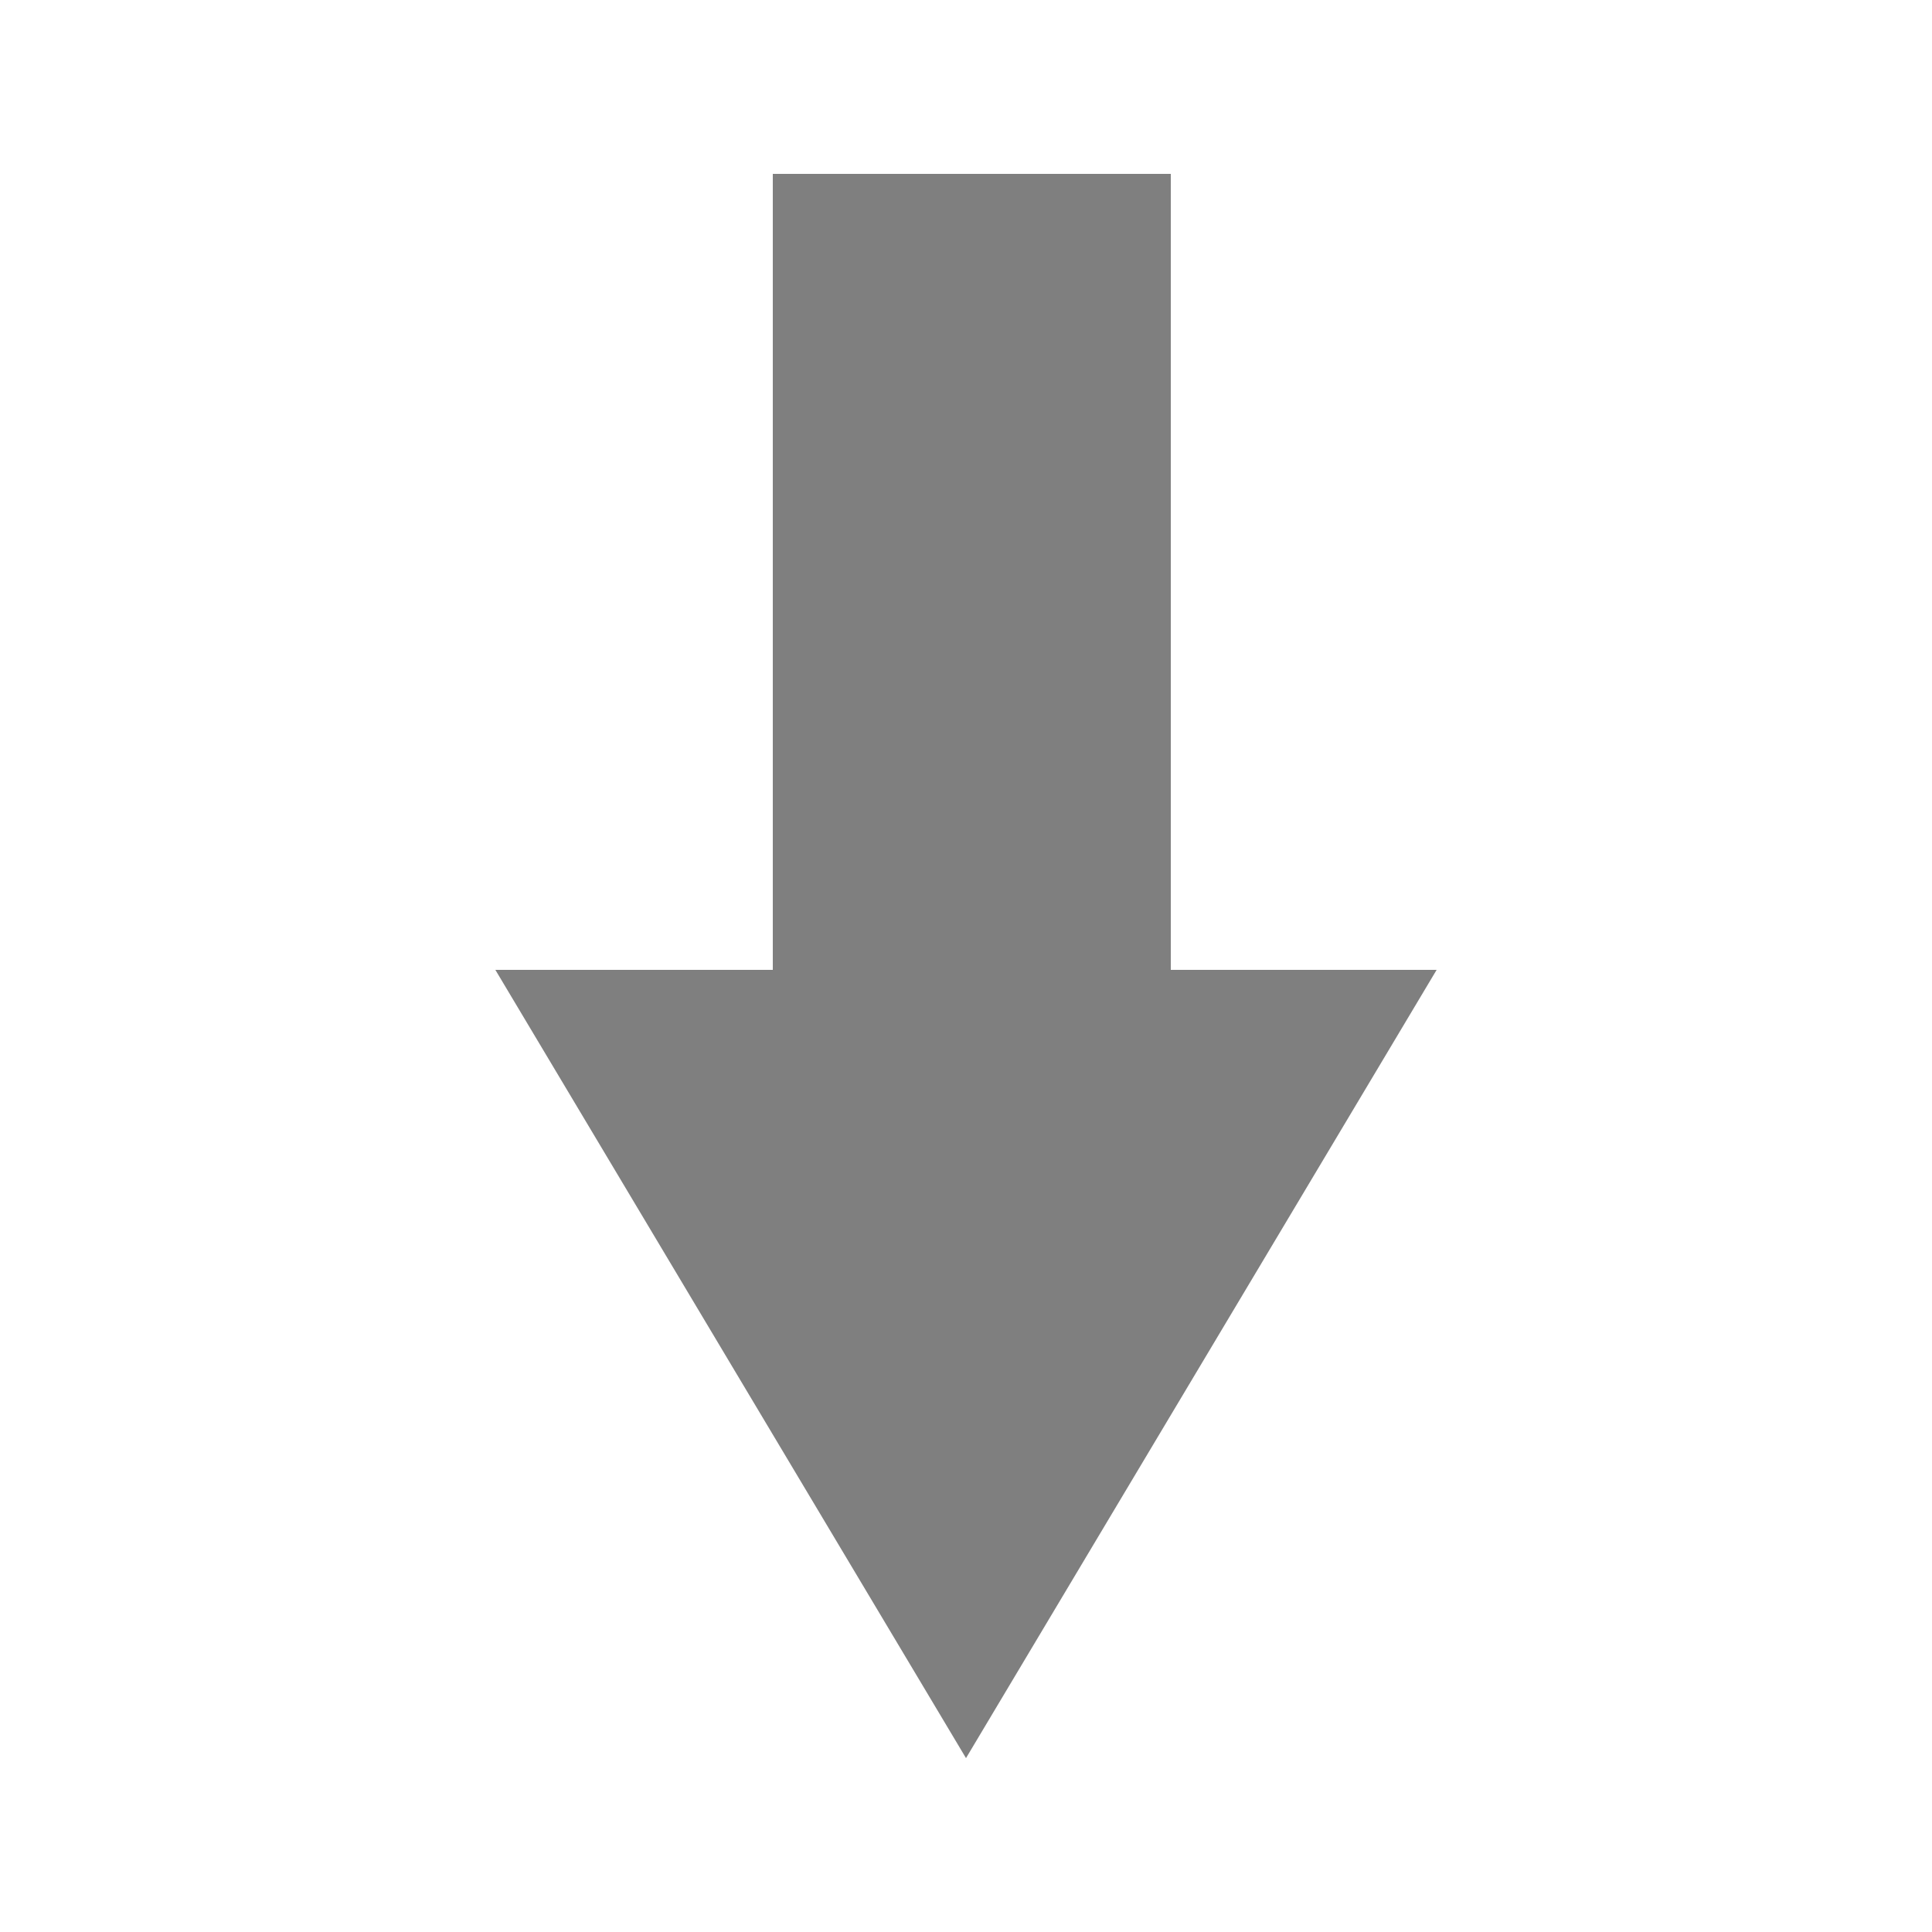
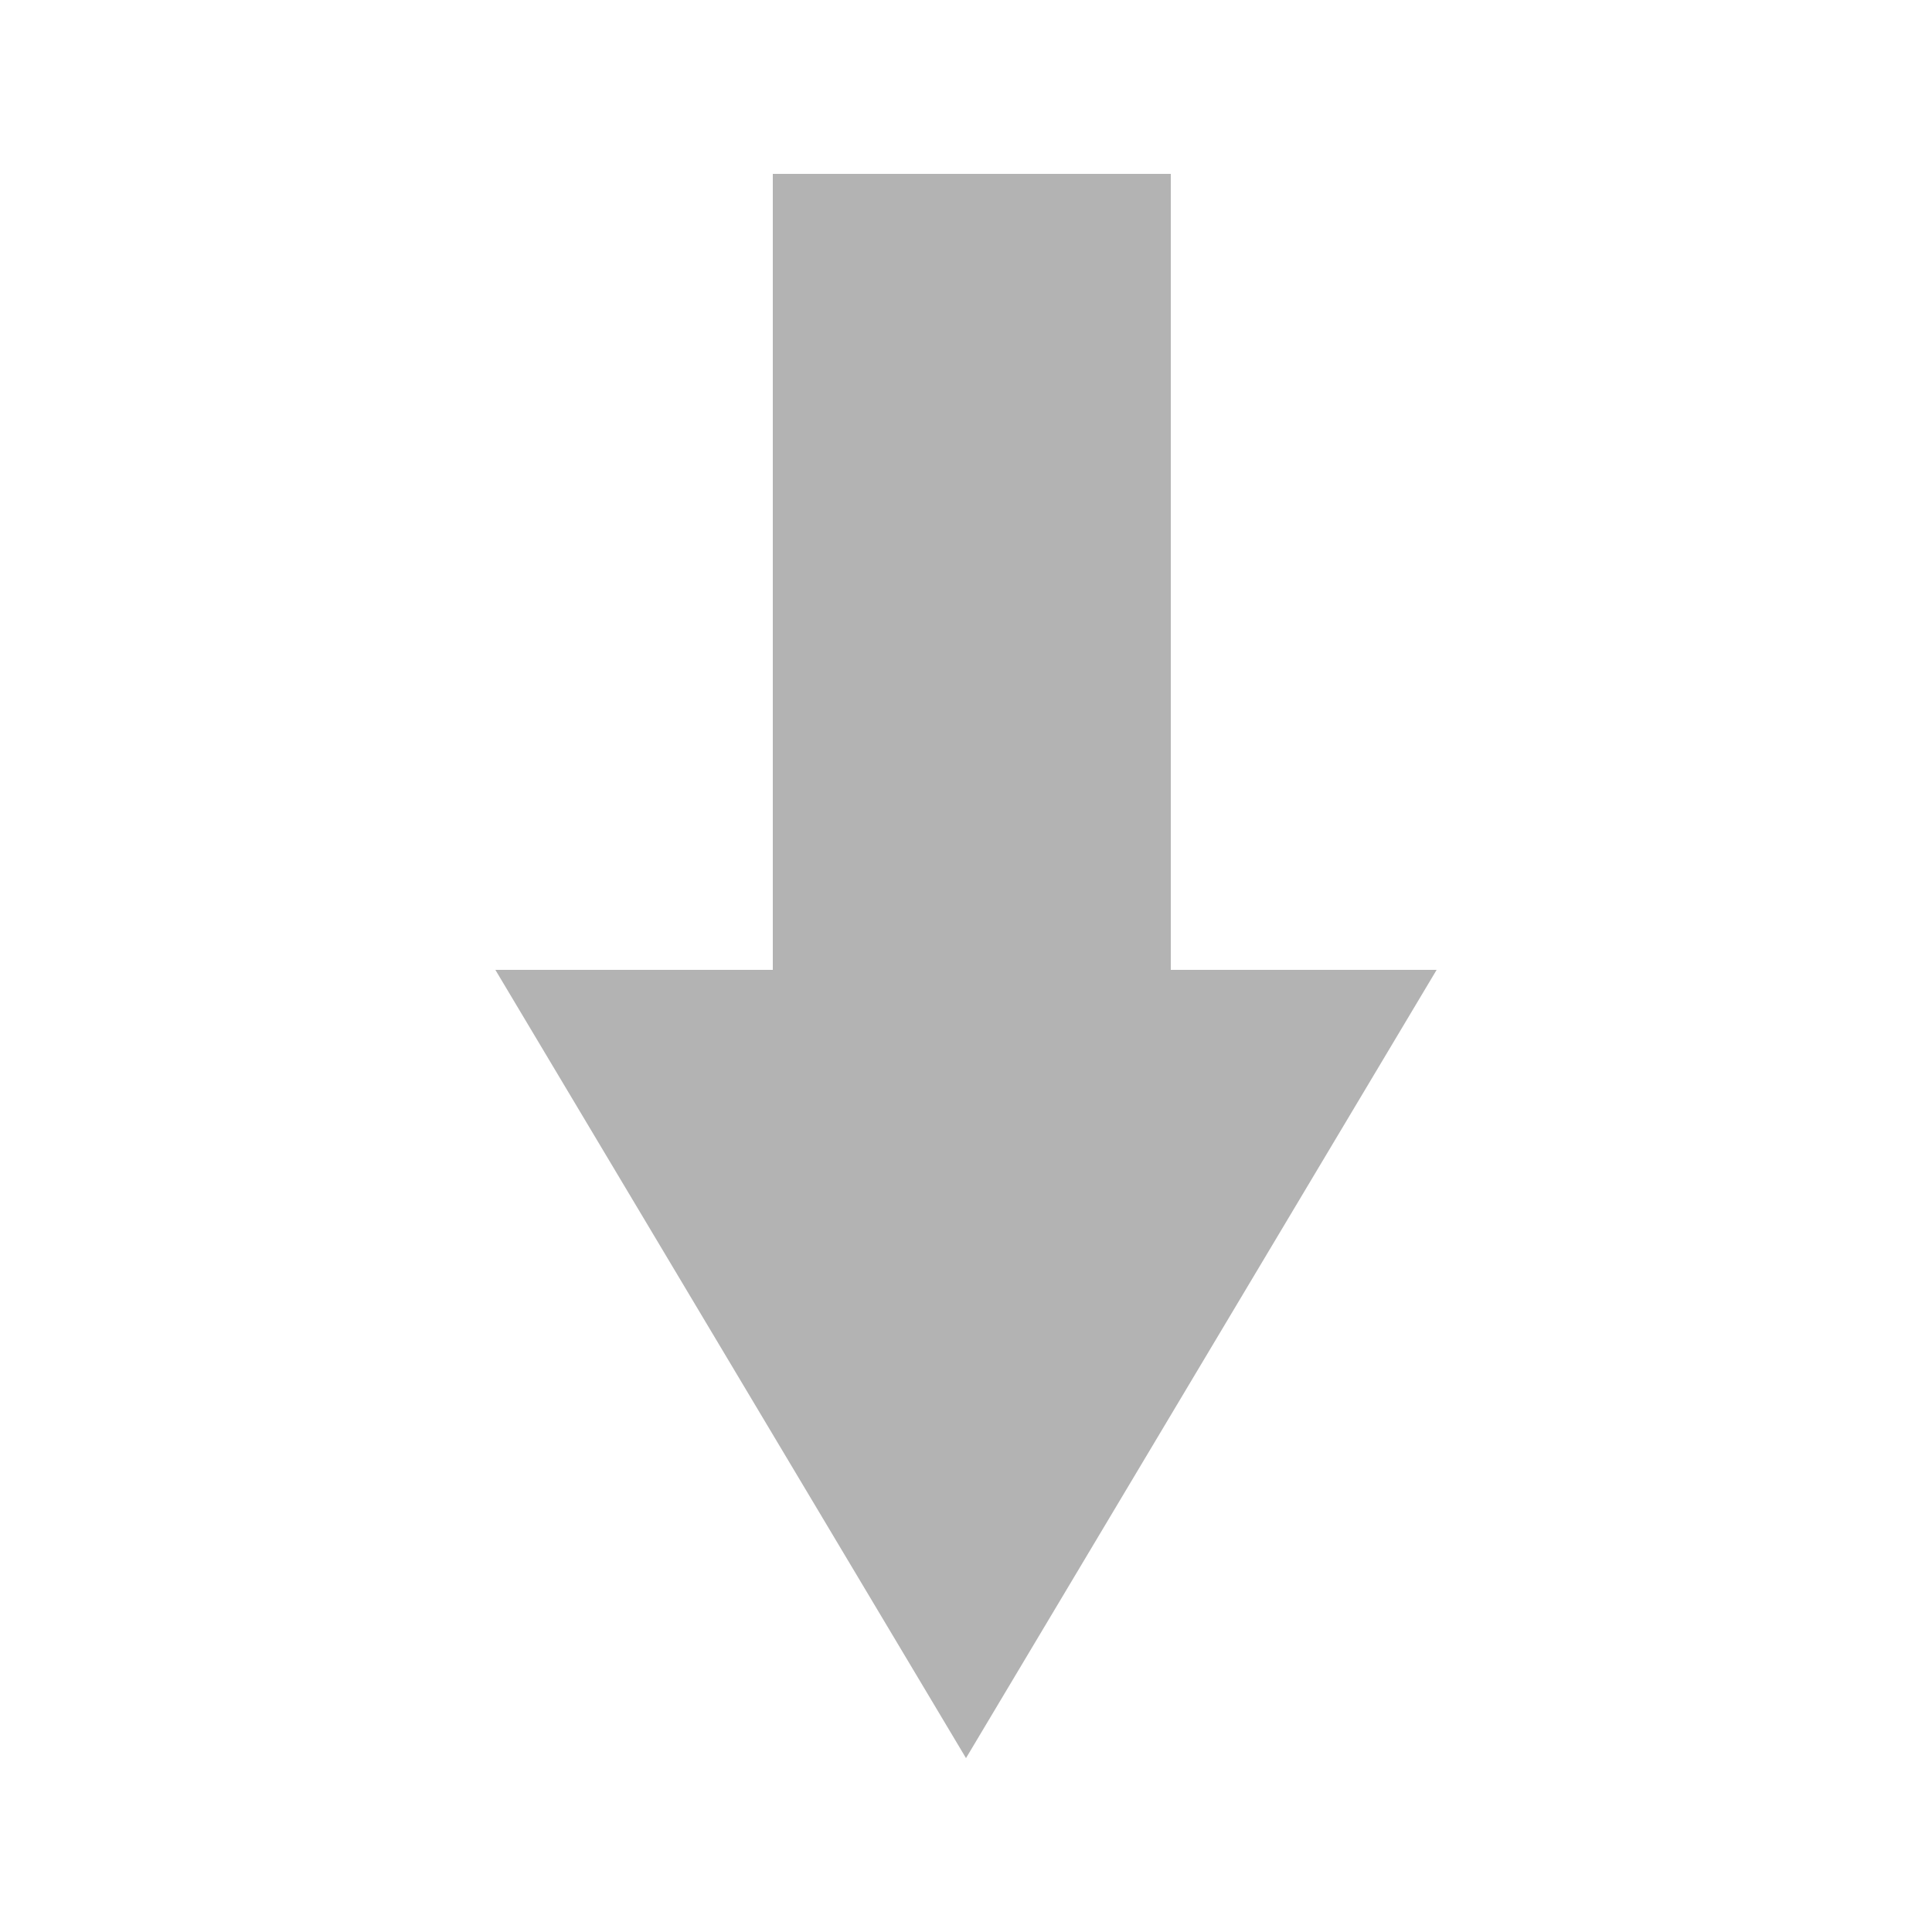
<svg xmlns="http://www.w3.org/2000/svg" version="1.1" id="Layer_1" x="0px" y="0px" width="500px" height="500px" viewBox="0 0 500 500" style="enable-background:new 0 0 500 500;" xml:space="preserve">
  <style type="text/css">
- 	.st0{opacity:0.5;}
+ 	.st0{opacity:0.3;}
</style>
  <g class="st0">
    <polygon points="200,45 200,251 128.2,251 250,455 371.8,251 303,251 303,45  " />
  </g>
</svg>
